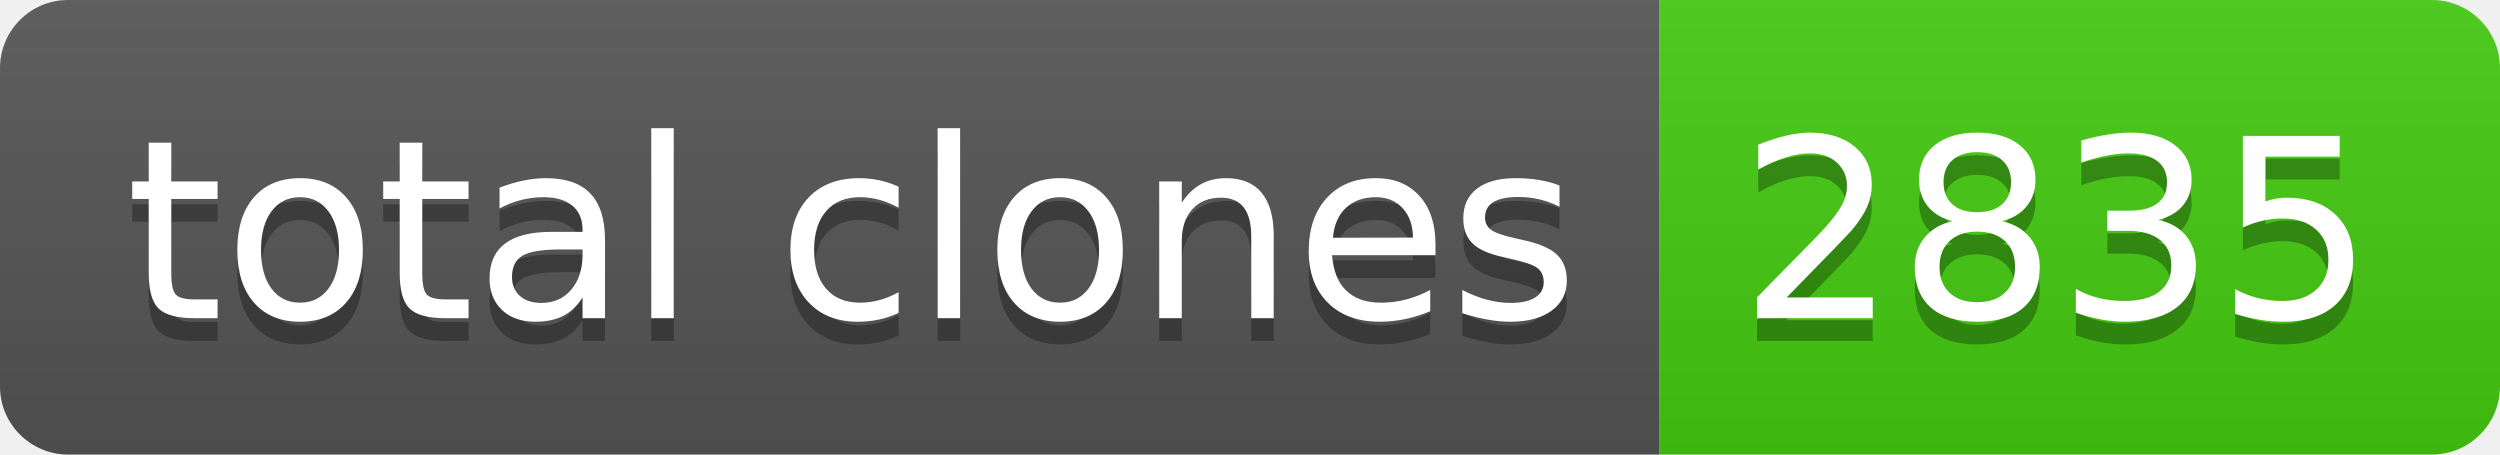
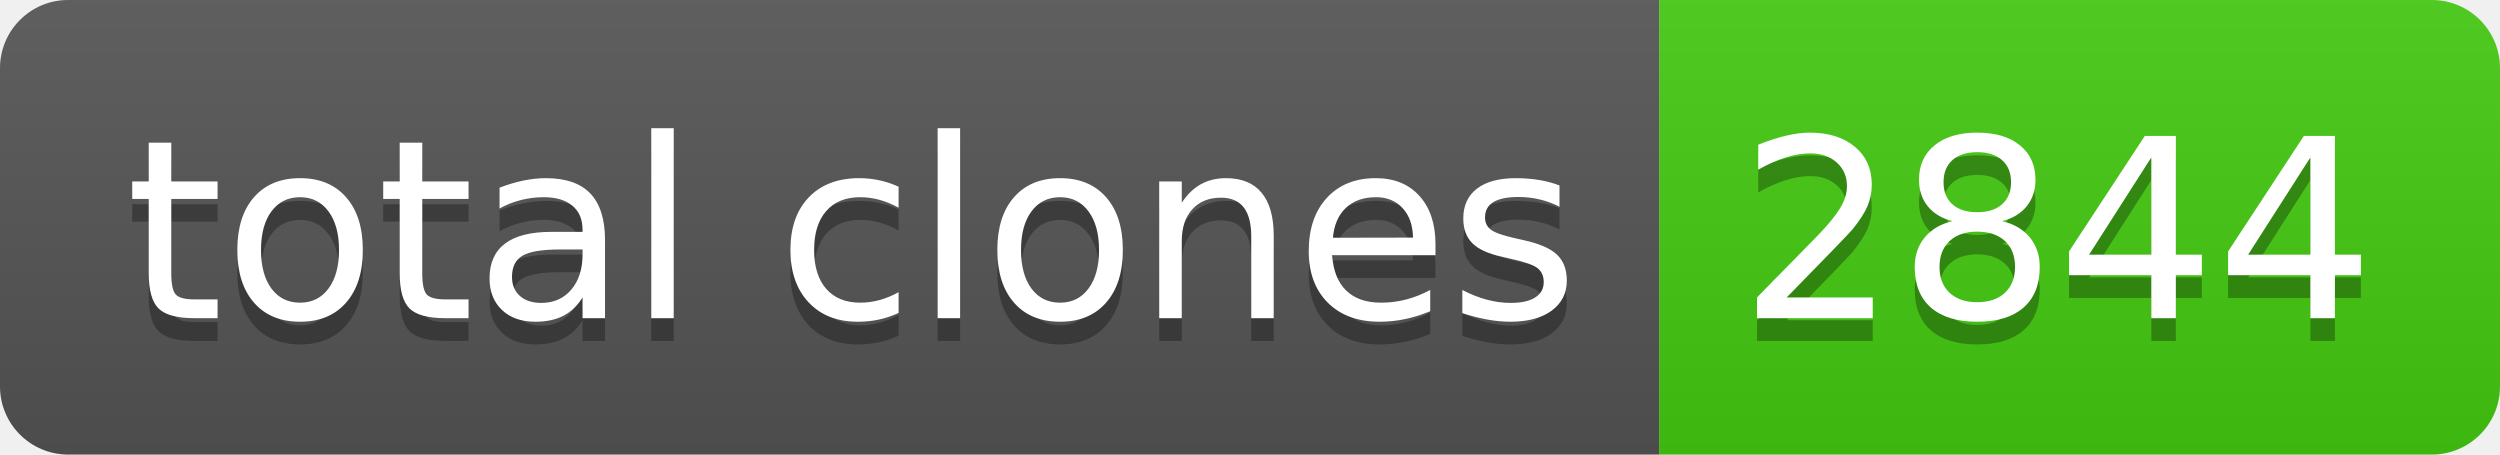
- <svg xmlns="http://www.w3.org/2000/svg" width="110" height="20" role="img" aria-label="total clones: 2835">
+ <svg xmlns="http://www.w3.org/2000/svg" width="110" height="20" role="img" aria-label="total clones: 2844">
  <linearGradient id="s" x2="0" y2="100%">
    <stop offset="0" stop-color="#bbb" stop-opacity=".1" />
    <stop offset="1" stop-opacity=".1" />
  </linearGradient>
  <clipPath id="r">
    <rect width="110" height="20" rx="3" fill="#fff" />
  </clipPath>
  <g clip-path="url(#r)">
    <rect width="73" height="20" fill="#555" />
    <rect x="73" width="37" height="20" fill="#4c1" />
    <rect width="110" height="20" fill="url(#s)" />
  </g>
  <g fill="#fff" text-anchor="middle" font-family="Verdana,Geneva,DejaVu Sans,sans-serif" text-rendering="geometricPrecision" font-size="110">
    <text aria-hidden="true" x="375" y="150" fill="#010101" fill-opacity=".3" transform="scale(.1)" textLength="630">total clones</text>
    <text x="375" y="140" transform="scale(.1)" fill="#fff" textLength="630">total clones</text>
-     <text aria-hidden="true" x="905" y="150" fill="#010101" fill-opacity=".3" transform="scale(.1)" textLength="270">2835</text>
-     <text x="905" y="140" transform="scale(.1)" fill="#fff" textLength="270">2835</text>
+     <text aria-hidden="true" x="905" y="150" fill="#010101" fill-opacity=".3" transform="scale(.1)" textLength="270">2844</text>
+     <text x="905" y="140" transform="scale(.1)" fill="#fff" textLength="270">2844</text>
  </g>
</svg>
